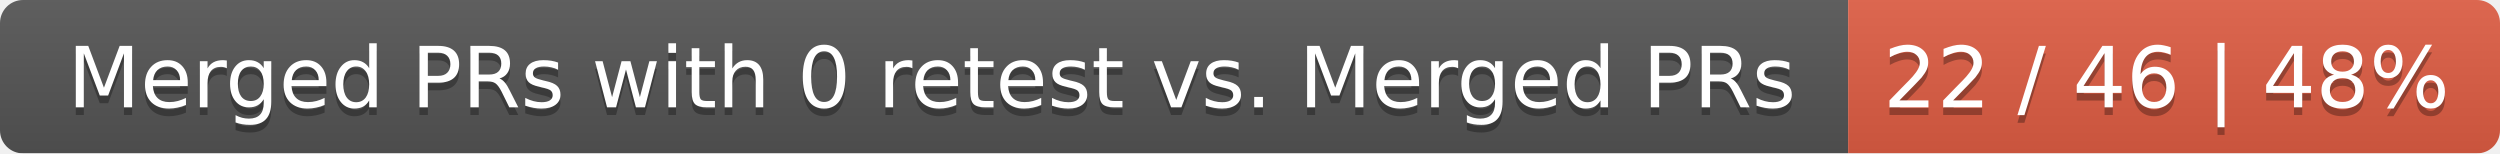
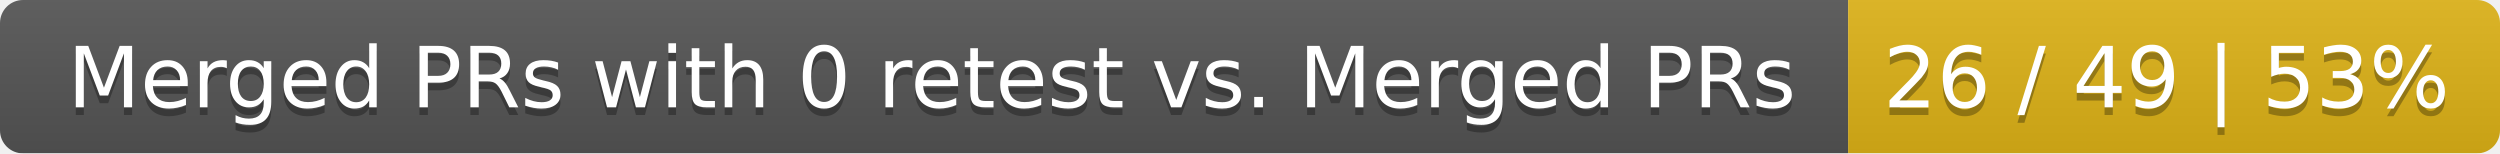
<svg xmlns="http://www.w3.org/2000/svg" width="326" height="20">
  <linearGradient id="smooth" x2="0" y2="100%">
    <stop offset="0" stop-color="#bbb" stop-opacity=".1" />
    <stop offset="1" stop-opacity=".1" />
  </linearGradient>
  <mask id="round">
    <rect width="326" height="20" rx="3" fill="#fff" />
  </mask>
  <g mask="url(#round)">
    <rect width="241" height="20" fill="#555" />
-     <rect x="241" width="85" height="20" fill="#e05d44" />
+     <rect x="241" width="85" height="20" fill="#dfb317" />
    <rect width="326" height="20" fill="url(#smooth)" />
  </g>
  <g fill="#fff" text-anchor="middle" font-family="DejaVu Sans,Verdana,Geneva,sans-serif" font-size="11">
    <text x="121.5" y="15" fill="#010101" fill-opacity=".3">Merged PRs with 0 retest vs. Merged PRs</text>
    <text x="121.5" y="14">Merged PRs with 0 retest vs. Merged PRs</text>
-     <text x="282.5" y="15" fill="#010101" fill-opacity=".3">22 / 46 | 48%</text>
-     <text x="282.5" y="14">22 / 46 | 48%</text>
+     <text x="282.5" y="15" fill="#010101" fill-opacity=".3">26 / 49 | 53%</text>
+     <text x="282.5" y="14">26 / 49 | 53%</text>
  </g>
</svg>
